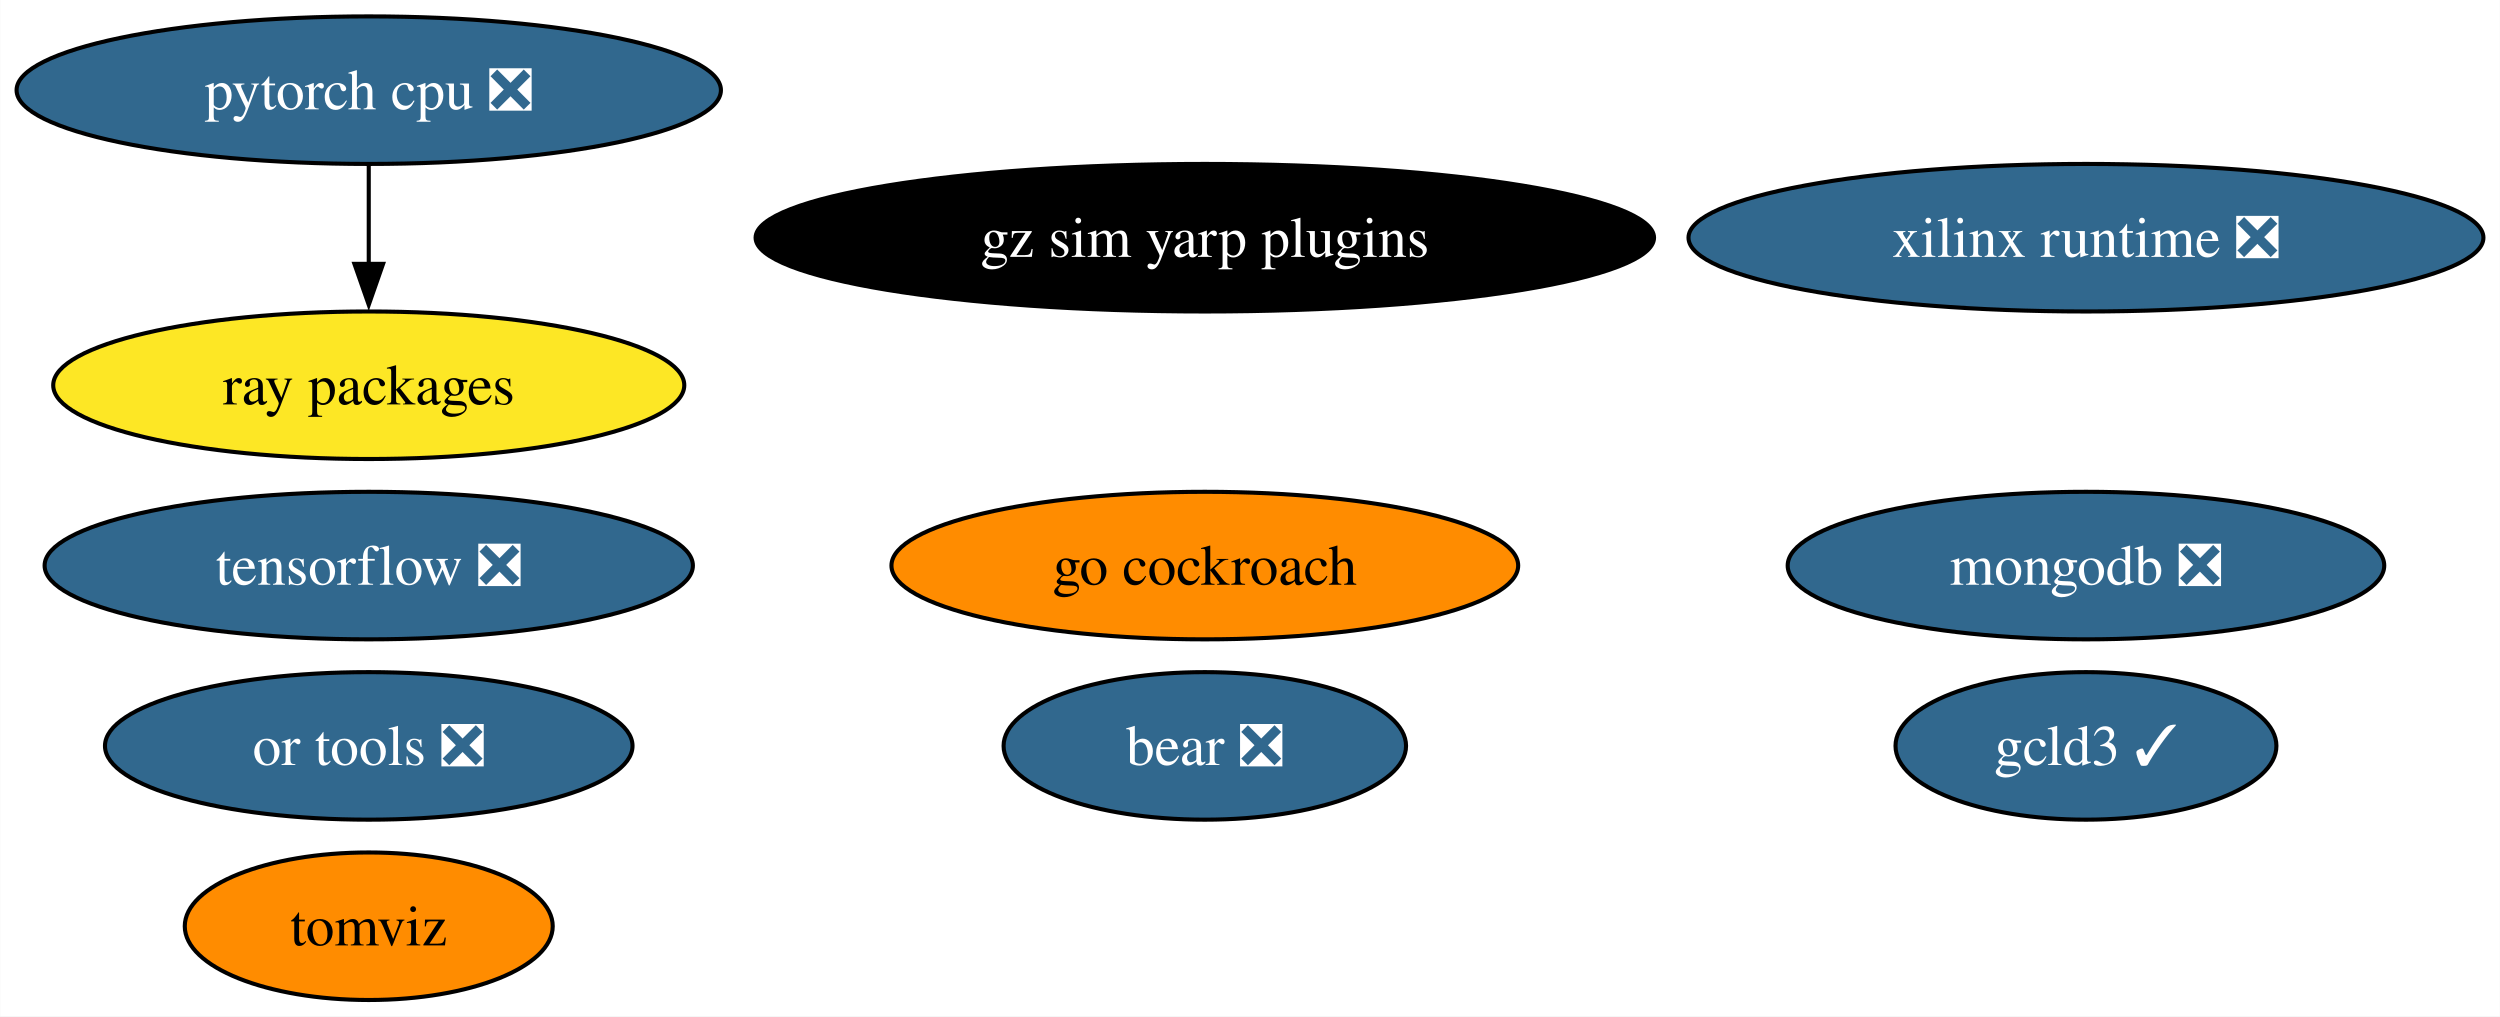
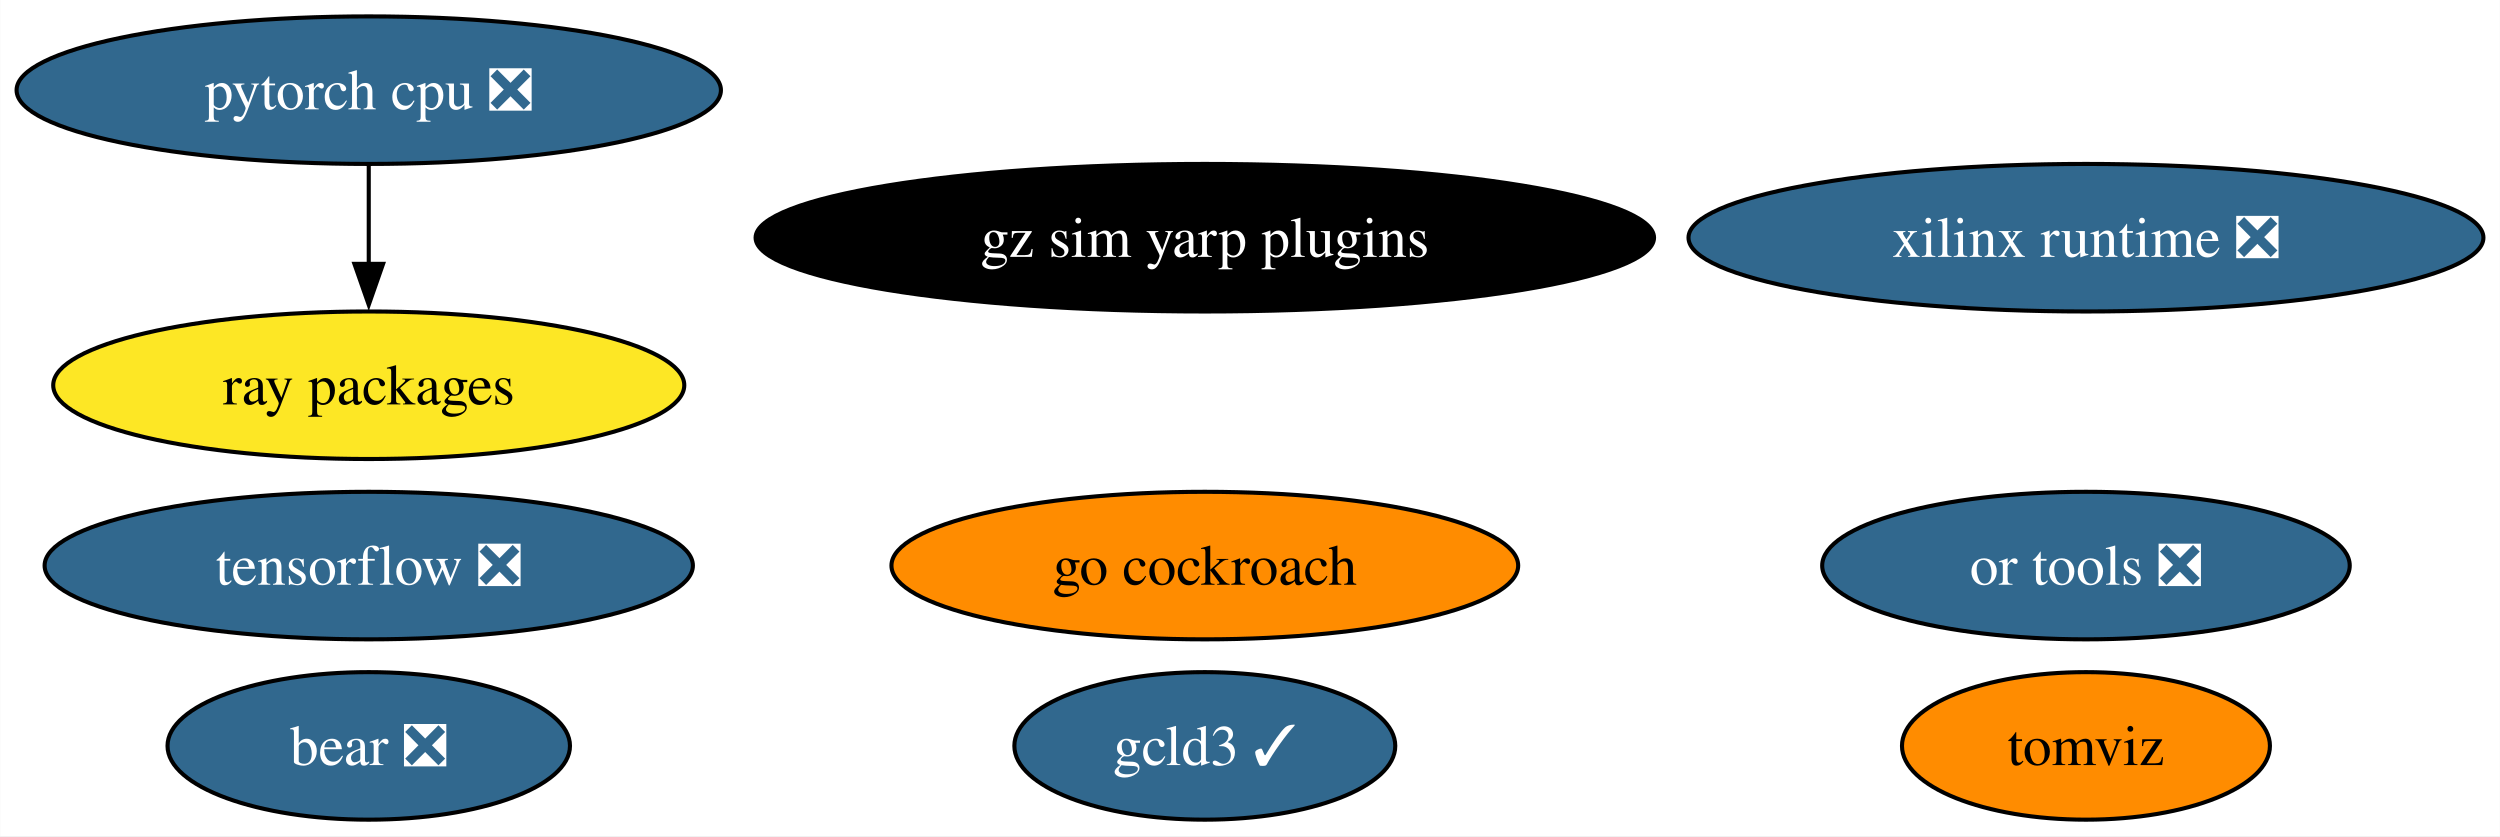
- <svg xmlns="http://www.w3.org/2000/svg" xmlns:xlink="http://www.w3.org/1999/xlink" width="610pt" height="248pt" viewBox="0.00 0.00 609.91 248.00">
-   <g id="graph0" class="graph" transform="scale(1 1) rotate(0) translate(4 244)">
-     <polygon fill="white" stroke="none" points="-4,4 -4,-244 605.91,-244 605.91,4 -4,4" />
+ <svg xmlns="http://www.w3.org/2000/svg" xmlns:xlink="http://www.w3.org/1999/xlink" width="610pt" height="204pt" viewBox="0.00 0.00 609.91 204.00">
+   <g id="graph0" class="graph" transform="scale(1 1) rotate(0) translate(4 200)">
+     <polygon fill="white" stroke="none" points="-4,4 -4,-200 605.91,-200 605.91,4 -4,4" />
    <g id="node1" class="node">
      <g id="a_node1">
        <a xlink:href="https://github.com/conda-forge/tensorflow-feedstock/pull/376" xlink:title="tensorflow ❎">
-           <ellipse fill="#31688e" stroke="black" cx="85.93" cy="-106" rx="79.09" ry="18" />
-           <text text-anchor="middle" x="85.93" y="-101.33" font-family="Times,serif" font-size="14.00" fill="white">tensorflow ❎</text>
+           <ellipse fill="#31688e" stroke="black" cx="85.93" cy="-62" rx="79.09" ry="18" />
+           <text text-anchor="middle" x="85.93" y="-57.33" font-family="Times,serif" font-size="14.00" fill="white">tensorflow ❎</text>
        </a>
      </g>
    </g>
    <g id="node2" class="node">
      <g id="a_node2">
        <a xlink:href="https://github.com/conda-forge/pytorch-cpu-feedstock/pull/228" xlink:title="pytorch cpu ❎">
-           <ellipse fill="#31688e" stroke="black" cx="85.93" cy="-222" rx="85.93" ry="18" />
-           <text text-anchor="middle" x="85.93" y="-217.32" font-family="Times,serif" font-size="14.00" fill="white">pytorch cpu ❎</text>
+           <ellipse fill="#31688e" stroke="black" cx="85.93" cy="-178" rx="85.93" ry="18" />
+           <text text-anchor="middle" x="85.93" y="-173.32" font-family="Times,serif" font-size="14.00" fill="white">pytorch cpu ❎</text>
+         </a>
+       </g>
+     </g>
+     <g id="node4" class="node">
+       <g id="a_node4">
+         <a xlink:href="https://github.com/conda-forge/ray-packages-feedstock" xlink:title="ray packages">
+           <ellipse fill="#fde725" stroke="black" cx="85.93" cy="-106" rx="76.99" ry="18" />
+           <text text-anchor="middle" x="85.93" y="-101.33" font-family="Times,serif" font-size="14.00">ray packages</text>
+         </a>
+       </g>
+     </g>
+     <g id="edge1" class="edge">
+       <path fill="none" stroke="black" d="M85.93,-159.7C85.93,-152.41 85.93,-143.73 85.93,-135.54" />
+       <polygon fill="black" stroke="black" points="89.43,-135.62 85.93,-125.62 82.43,-135.62 89.43,-135.62" />
+     </g>
+     <g id="node3" class="node">
+       <g id="a_node3">
+         <a xlink:href="https://github.com/conda-forge/go-cockroach-feedstock" xlink:title="go cockroach">
+           <ellipse fill="#ff8c00" stroke="black" cx="289.93" cy="-62" rx="76.46" ry="18" />
+           <text text-anchor="middle" x="289.93" y="-57.33" font-family="Times,serif" font-size="14.00">go cockroach</text>
        </a>
      </g>
    </g>
    <g id="node5" class="node">
      <g id="a_node5">
-         <a xlink:href="https://github.com/conda-forge/ray-packages-feedstock" xlink:title="ray packages">
-           <ellipse fill="#fde725" stroke="black" cx="85.93" cy="-150" rx="76.99" ry="18" />
-           <text text-anchor="middle" x="85.93" y="-145.32" font-family="Times,serif" font-size="14.00">ray packages</text>
-         </a>
-       </g>
-     </g>
-     <g id="edge1" class="edge">
-       <path fill="none" stroke="black" d="M85.93,-203.7C85.93,-196.41 85.93,-187.73 85.93,-179.54" />
-       <polygon fill="black" stroke="black" points="89.43,-179.62 85.93,-169.62 82.43,-179.62 89.43,-179.62" />
-     </g>
-     <g id="node3" class="node">
-       <g id="a_node3">
-         <a xlink:href="https://github.com/conda-forge/mongodb-feedstock/pull/87" xlink:title="mongodb ❎">
-           <ellipse fill="#31688e" stroke="black" cx="504.93" cy="-106" rx="72.78" ry="18" />
-           <text text-anchor="middle" x="504.93" y="-101.33" font-family="Times,serif" font-size="14.00" fill="white">mongodb ❎</text>
-         </a>
-       </g>
-     </g>
-     <g id="node4" class="node">
-       <g id="a_node4">
-         <a xlink:href="https://github.com/conda-forge/go-cockroach-feedstock" xlink:title="go cockroach">
-           <ellipse fill="#ff8c00" stroke="black" cx="289.93" cy="-106" rx="76.46" ry="18" />
-           <text text-anchor="middle" x="289.93" y="-101.33" font-family="Times,serif" font-size="14.00">go cockroach</text>
+         <a xlink:href="https://github.com/conda-forge/tomviz-feedstock" xlink:title="tomviz">
+           <ellipse fill="#ff8c00" stroke="black" cx="504.93" cy="-18" rx="44.89" ry="18" />
+           <text text-anchor="middle" x="504.93" y="-13.32" font-family="Times,serif" font-size="14.00">tomviz</text>
        </a>
      </g>
    </g>
    <g id="node6" class="node">
      <g id="a_node6">
-         <a xlink:href="https://github.com/conda-forge/tomviz-feedstock" xlink:title="tomviz">
-           <ellipse fill="#ff8c00" stroke="black" cx="85.93" cy="-18" rx="44.89" ry="18" />
-           <text text-anchor="middle" x="85.93" y="-13.32" font-family="Times,serif" font-size="14.00">tomviz</text>
+         <a xlink:href="https://github.com/conda-forge/or-tools-feedstock/pull/56" xlink:title="or tools ❎">
+           <ellipse fill="#31688e" stroke="black" cx="504.93" cy="-62" rx="64.36" ry="18" />
+           <text text-anchor="middle" x="504.93" y="-57.33" font-family="Times,serif" font-size="14.00" fill="white">or tools ❎</text>
        </a>
      </g>
    </g>
    <g id="node7" class="node">
      <g id="a_node7">
-         <a xlink:href="https://github.com/conda-forge/or-tools-feedstock/pull/56" xlink:title="or tools ❎">
-           <ellipse fill="#31688e" stroke="black" cx="85.93" cy="-62" rx="64.36" ry="18" />
-           <text text-anchor="middle" x="85.93" y="-57.33" font-family="Times,serif" font-size="14.00" fill="white">or tools ❎</text>
+         <a xlink:href="https://github.com/conda-forge/bear-feedstock/pull/45" xlink:title="bear ❎">
+           <ellipse fill="#31688e" stroke="black" cx="85.93" cy="-18" rx="49.1" ry="18" />
+           <text text-anchor="middle" x="85.93" y="-13.32" font-family="Times,serif" font-size="14.00" fill="white">bear ❎</text>
        </a>
      </g>
    </g>
    <g id="node8" class="node">
      <g id="a_node8">
-         <a xlink:href="https://github.com/conda-forge/bear-feedstock/pull/45" xlink:title="bear ❎">
-           <ellipse fill="#31688e" stroke="black" cx="289.93" cy="-62" rx="49.1" ry="18" />
-           <text text-anchor="middle" x="289.93" y="-57.33" font-family="Times,serif" font-size="14.00" fill="white">bear ❎</text>
+         <a xlink:href="https://github.com/conda-forge/xilinx-runtime-feedstock/pull/32" xlink:title="xilinx runtime ❎">
+           <ellipse fill="#31688e" stroke="black" cx="504.93" cy="-142" rx="96.98" ry="18" />
+           <text text-anchor="middle" x="504.93" y="-137.32" font-family="Times,serif" font-size="14.00" fill="white">xilinx runtime ❎</text>
        </a>
      </g>
    </g>
    <g id="node9" class="node">
      <g id="a_node9">
-         <a xlink:href="https://github.com/conda-forge/xilinx-runtime-feedstock/pull/32" xlink:title="xilinx runtime ❎">
-           <ellipse fill="#31688e" stroke="black" cx="504.93" cy="-186" rx="96.98" ry="18" />
-           <text text-anchor="middle" x="504.93" y="-181.32" font-family="Times,serif" font-size="14.00" fill="white">xilinx runtime ❎</text>
+         <a xlink:href="https://github.com/conda-forge/gcld3-feedstock/pull/7" xlink:title="gcld3 ✓">
+           <ellipse fill="#31688e" stroke="black" cx="289.93" cy="-18" rx="46.47" ry="18" />
+           <text text-anchor="middle" x="289.93" y="-13.32" font-family="Times,serif" font-size="14.00" fill="white">gcld3 ✓</text>
        </a>
      </g>
    </g>
    <g id="node10" class="node">
      <g id="a_node10">
-         <a xlink:href="https://github.com/conda-forge/gcld3-feedstock/pull/7" xlink:title="gcld3 ✓">
-           <ellipse fill="#31688e" stroke="black" cx="504.93" cy="-62" rx="46.47" ry="18" />
-           <text text-anchor="middle" x="504.93" y="-57.33" font-family="Times,serif" font-size="14.00" fill="white">gcld3 ✓</text>
-         </a>
-       </g>
-     </g>
-     <g id="node11" class="node">
-       <g id="a_node11">
        <a xlink:href="https://github.com/conda-forge/gz-sim-yarp-plugins-feedstock" xlink:title="gz sim yarp plugins">
-           <ellipse fill="#000000" stroke="black" cx="289.93" cy="-186" rx="109.61" ry="18" />
-           <text text-anchor="middle" x="289.93" y="-181.32" font-family="Times,serif" font-size="14.00" fill="white">gz sim yarp plugins</text>
+           <ellipse fill="#000000" stroke="black" cx="289.93" cy="-142" rx="109.61" ry="18" />
+           <text text-anchor="middle" x="289.93" y="-137.32" font-family="Times,serif" font-size="14.00" fill="white">gz sim yarp plugins</text>
        </a>
      </g>
    </g>
  </g>
</svg>
